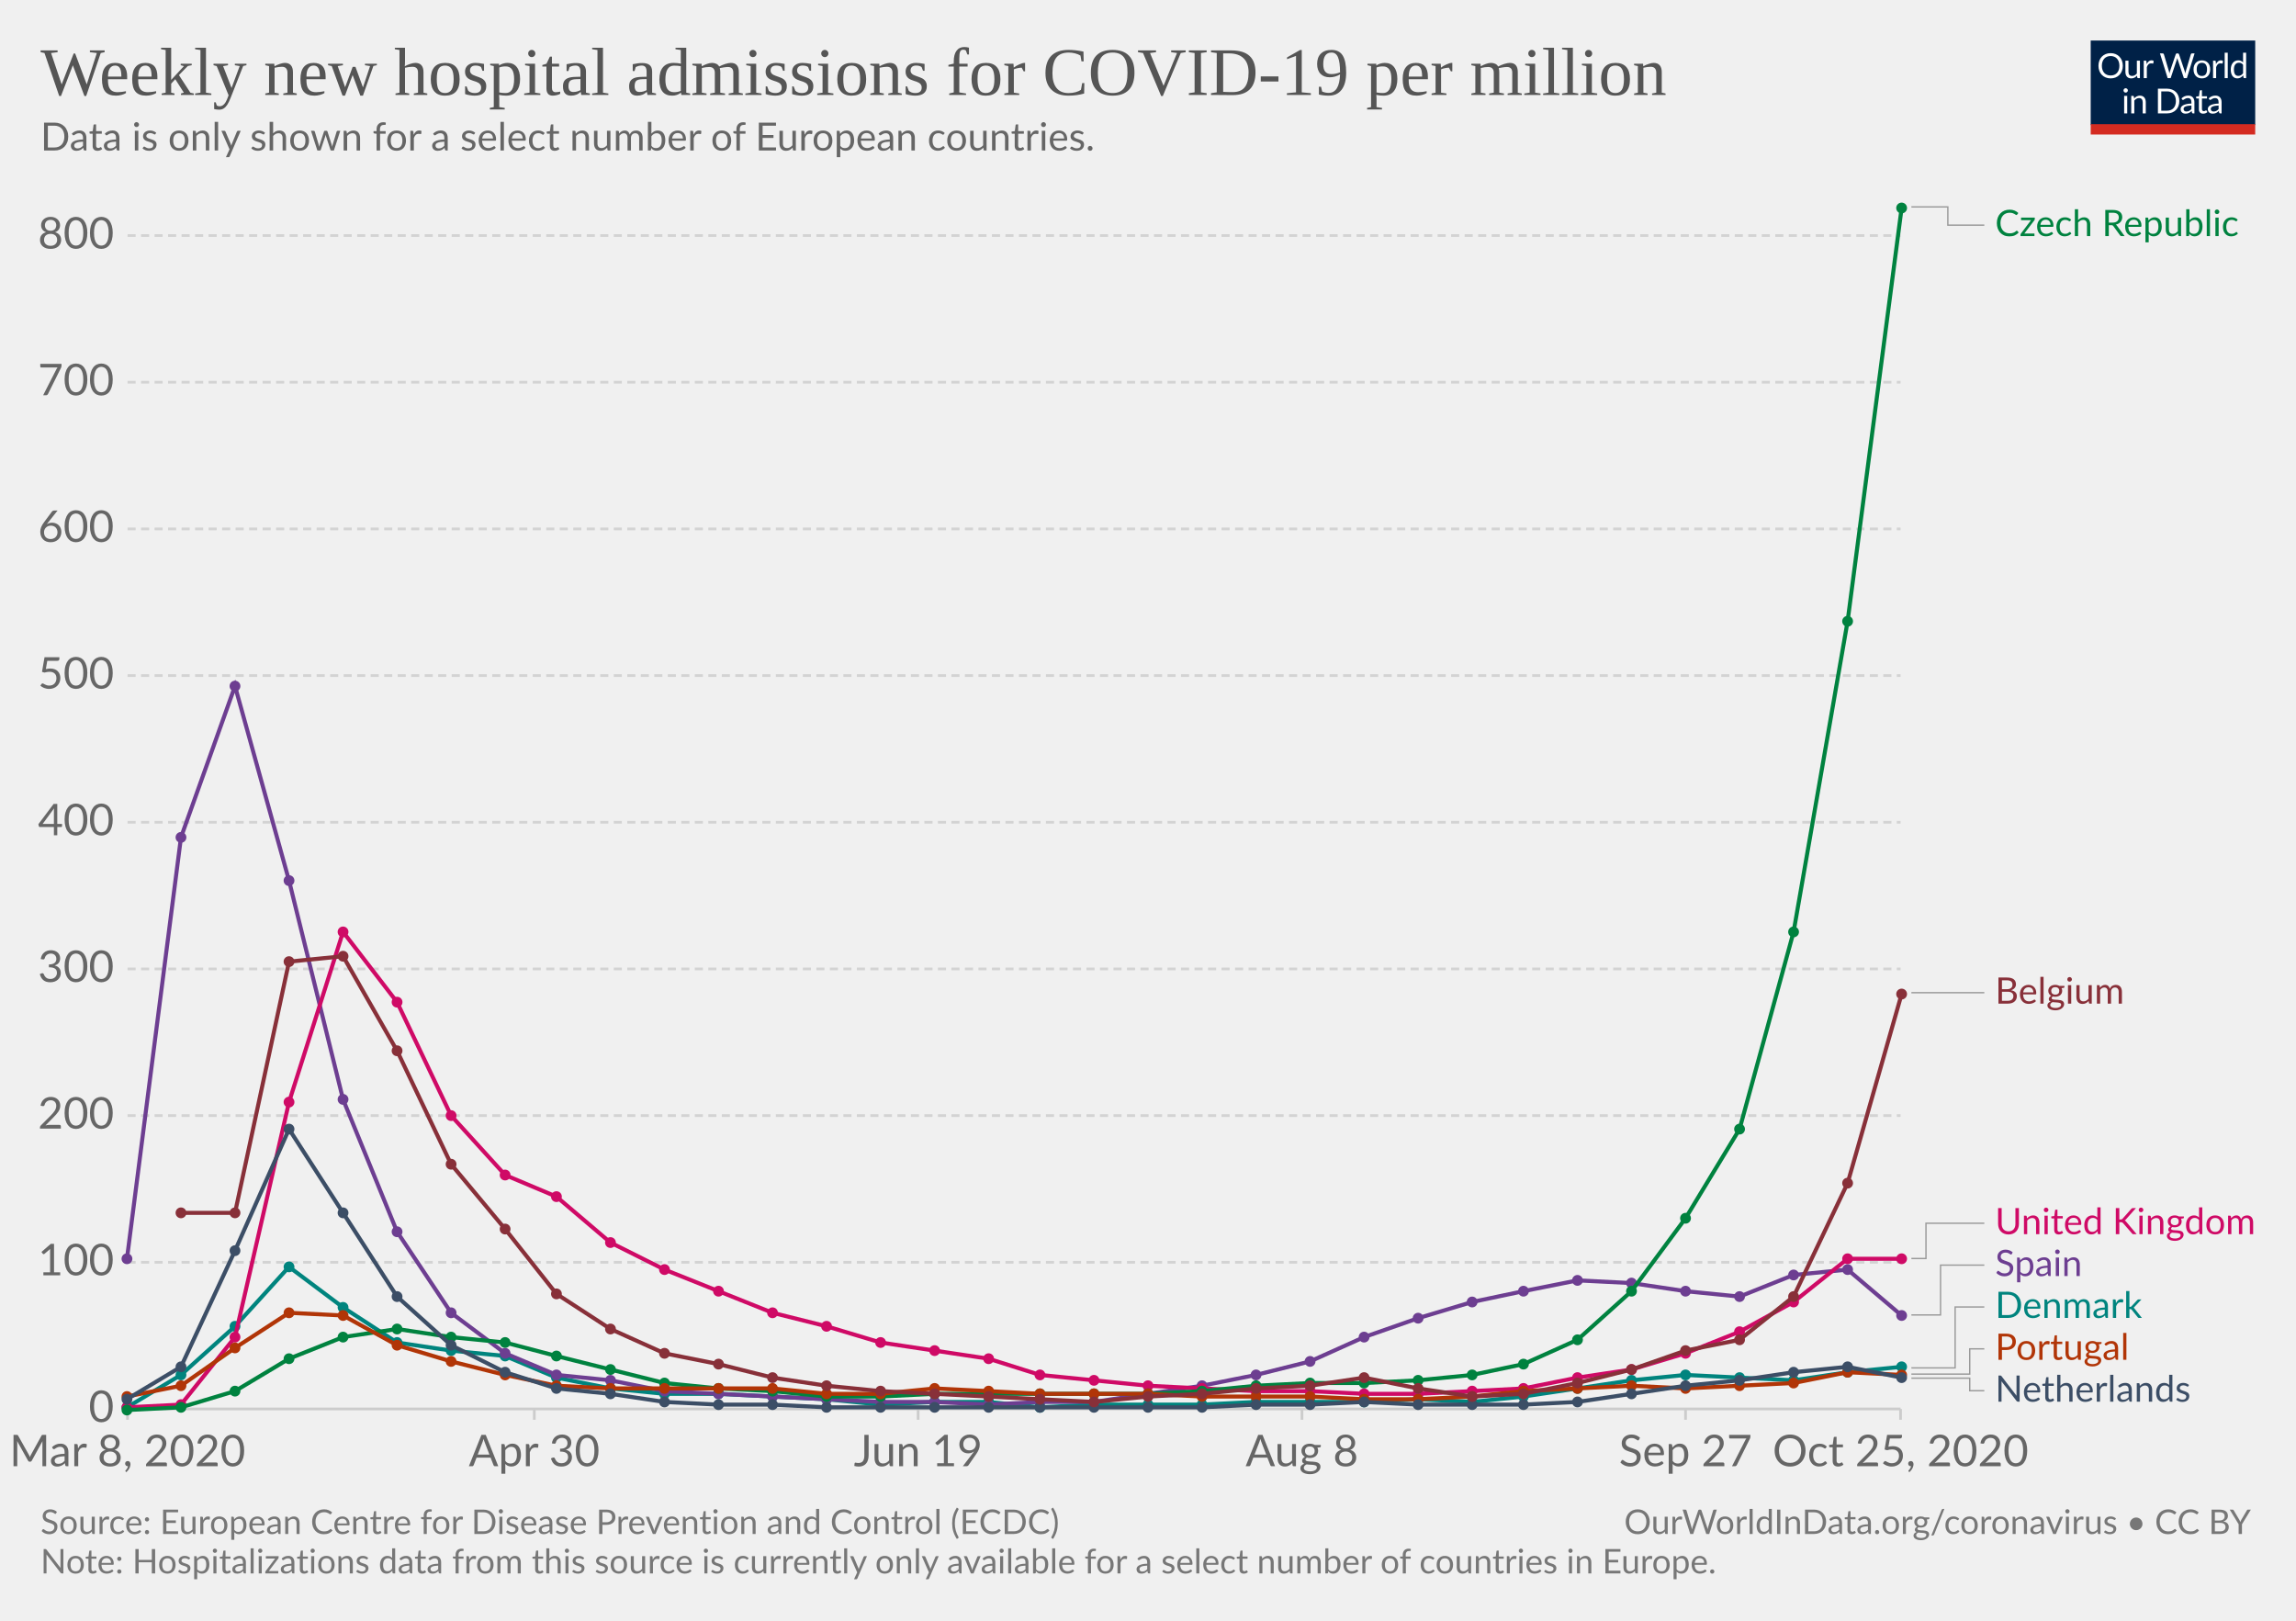
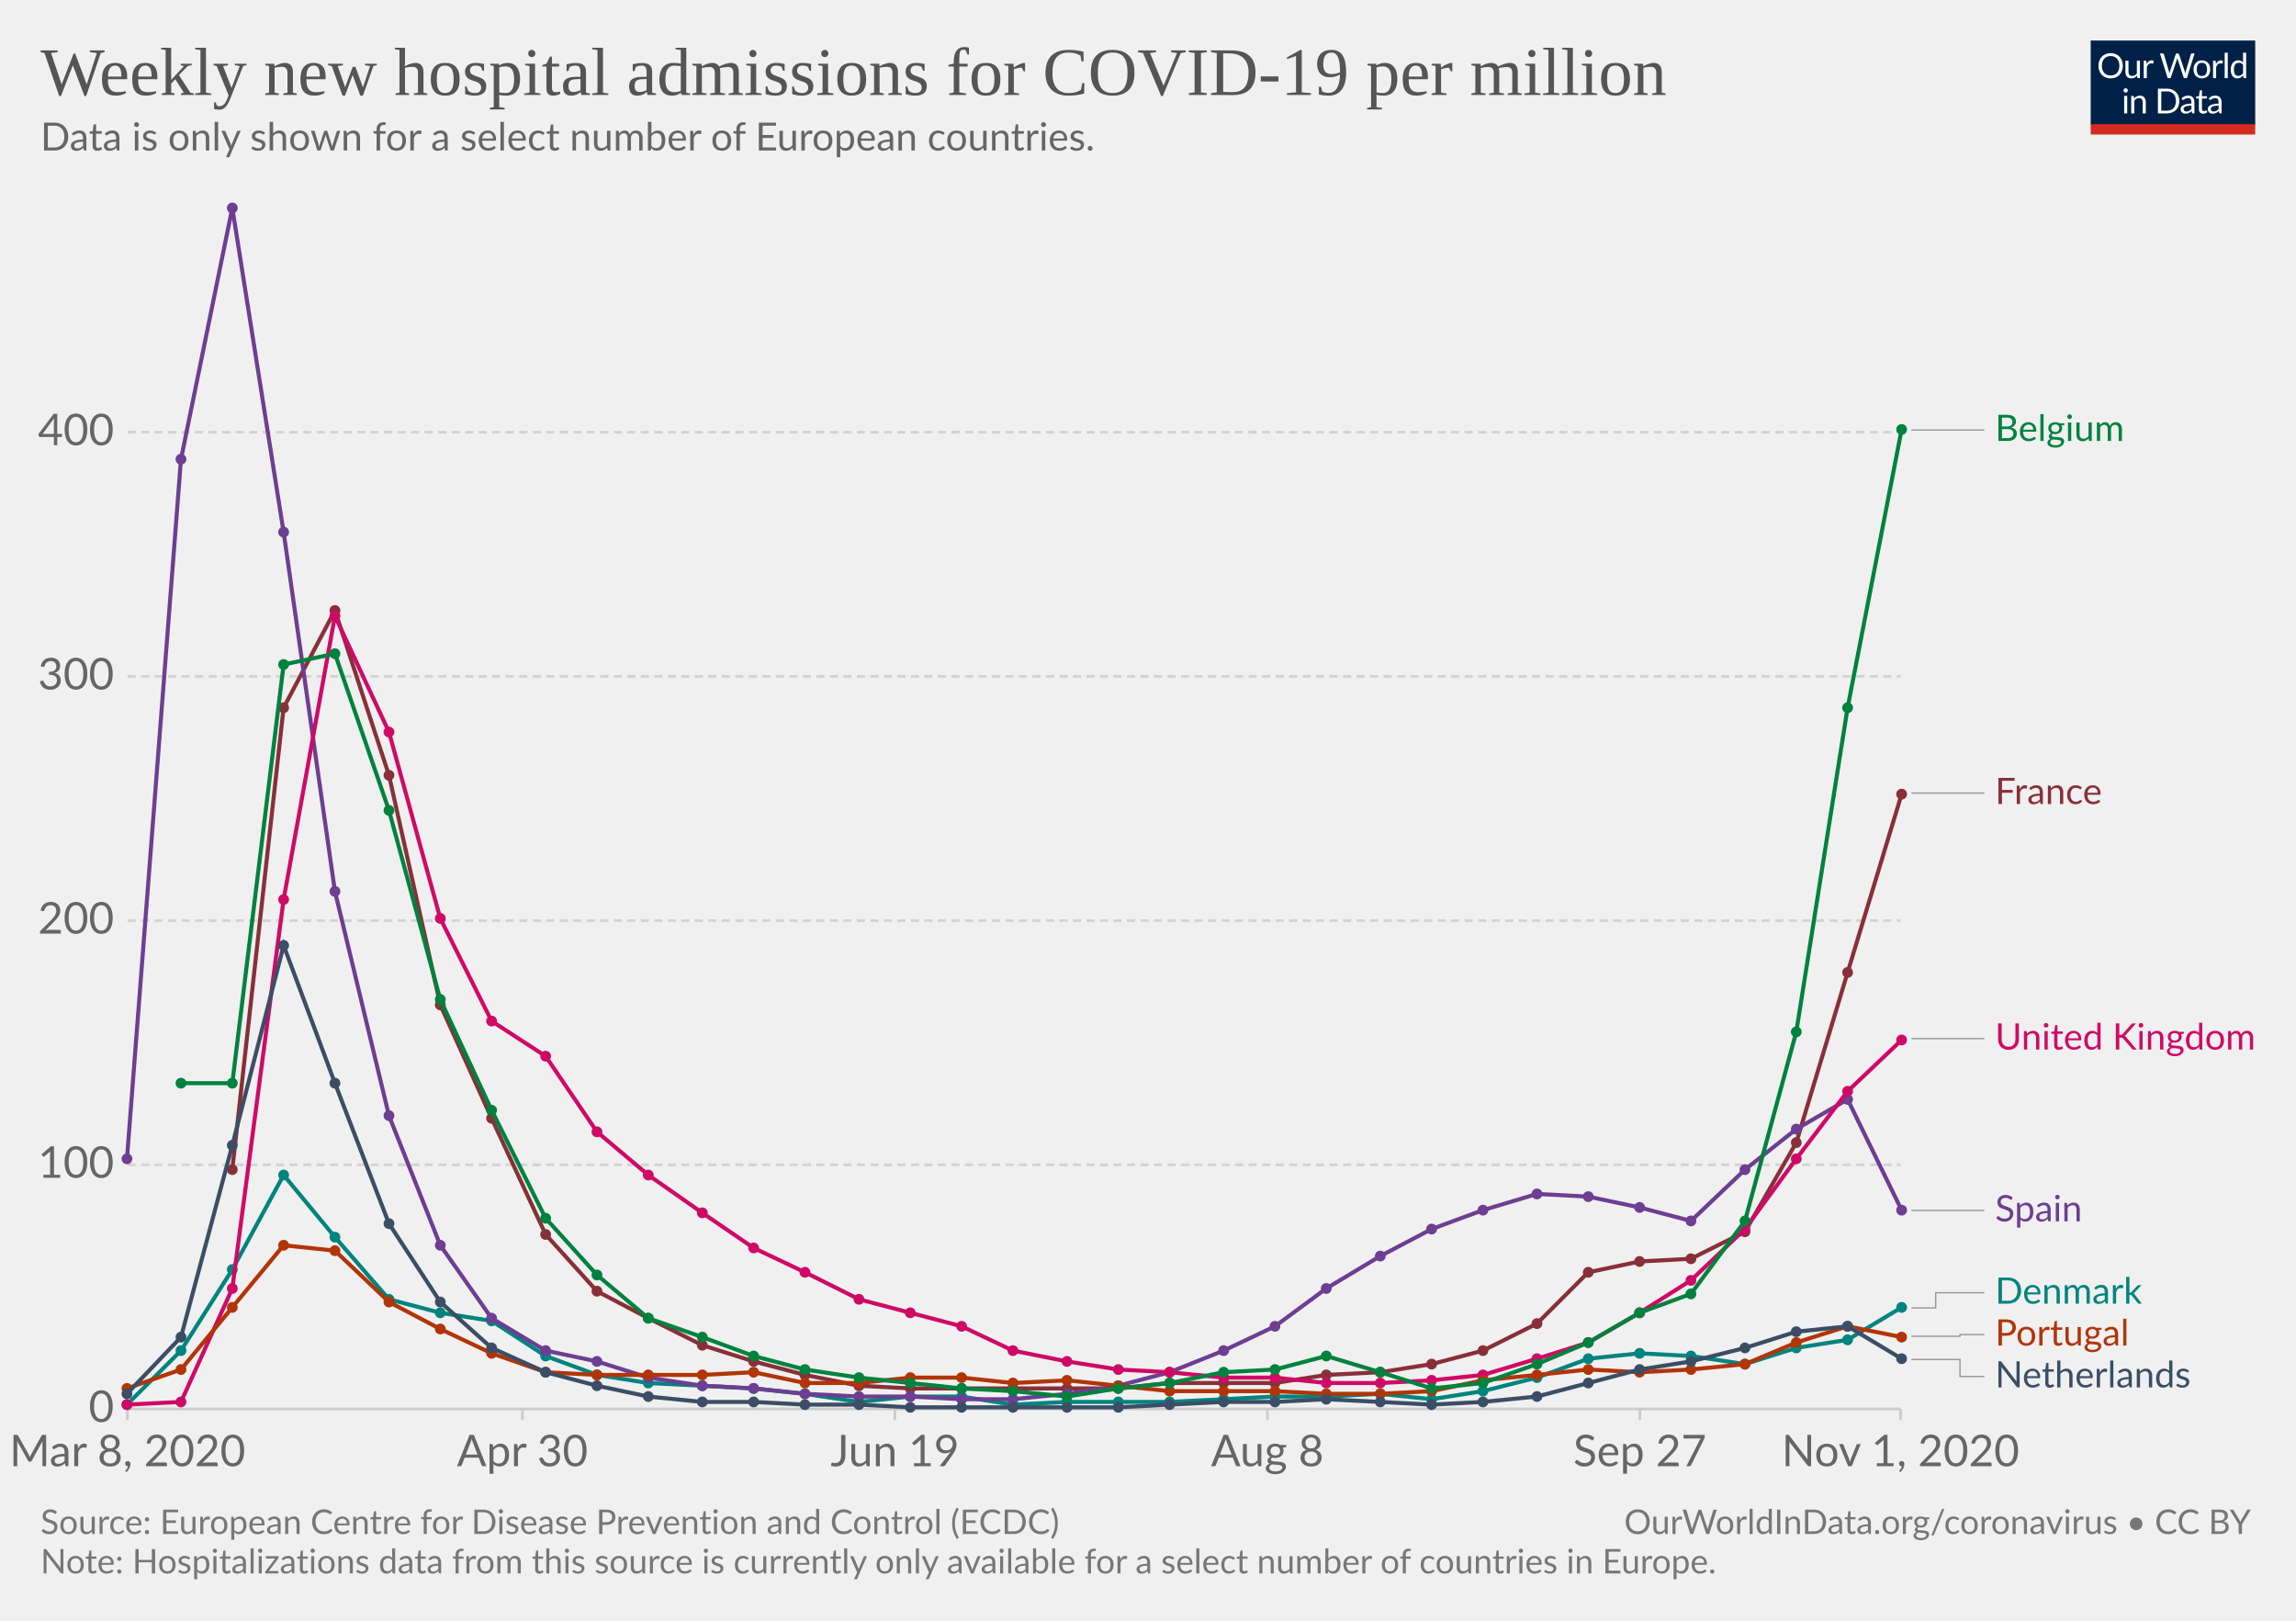
<svg xmlns="http://www.w3.org/2000/svg" version="1.1" style="background-color:#fff;-webkit-font-smoothing:antialiased" width="850" height="600" viewBox="0 0 850 600" font-family="Lato,'Helvetica Neue',Helvetica,Arial,sans-serif" font-size="18" text-rendering="optimizeLegibility">
  <g class="HeaderView">
    <g transform="matrix(.29 0 0 .29 774 15)">
      <svg width="210" height="120" viewBox="0 0 210 120" fill="none">
        <g clip-path="url(#clip0)">
          <path d="M0 0h210v107.89H0V0z" fill="#002147" />
          <path d="M40.98 32.25c0 2.36-.38 4.53-1.12 6.51a14.26 14.26 0 01-8.1 8.4c-1.9.78-4.02 1.17-6.34 1.17a16.6 16.6 0 01-6.33-1.17 14.31 14.31 0 01-8.08-8.4 18.29 18.29 0 01-1.12-6.51c0-2.36.38-4.53 1.12-6.5a14.32 14.32 0 018.07-8.44c1.92-.8 4.03-1.19 6.34-1.19 2.32 0 4.43.4 6.34 1.19 1.92.8 3.56 1.9 4.93 3.34a14.87 14.87 0 013.17 5.1 18.1 18.1 0 011.12 6.5zm-4.38 0c0-1.94-.26-3.68-.8-5.22a10.91 10.91 0 00-2.24-3.89 9.68 9.68 0 00-3.52-2.46 11.95 11.95 0 00-4.62-.86c-1.68 0-3.21.28-4.6.86a9.88 9.88 0 00-3.54 2.46 10.91 10.91 0 00-2.24 3.9c-.53 1.53-.8 3.27-.8 5.2 0 1.94.27 3.68.8 5.22a11.17 11.17 0 002.24 3.9 10.01 10.01 0 003.55 2.44c1.38.56 2.9.83 4.6.83 1.7 0 3.24-.27 4.61-.83a9.8 9.8 0 003.52-2.44 11.17 11.17 0 002.25-3.9c.53-1.54.8-3.28.8-5.21zm26.22-6.54V48H60.5c-.56 0-.9-.27-1.05-.81l-.31-2.4a12.45 12.45 0 01-3.26 2.6c-1.2.64-2.58.96-4.13.96-1.22 0-2.3-.2-3.24-.6a6.52 6.52 0 01-2.33-1.7 7.37 7.37 0 01-1.43-2.67c-.3-1.04-.46-2.2-.46-3.45V25.7h3.91v14.22c0 1.68.38 2.99 1.15 3.91.77.93 1.96 1.39 3.54 1.39 1.16 0 2.24-.27 3.23-.82a10.42 10.42 0 002.8-2.28V25.7h3.91zm8.61 4.47a9.94 9.94 0 012.6-3.56 5.64 5.64 0 013.76-1.3c.47 0 .92.05 1.34.15.44.1.83.27 1.17.49l-.3 2.92c-.09.37-.3.55-.66.55-.2 0-.5-.04-.9-.13a6.21 6.21 0 00-3.24.18c-.54.2-1.03.5-1.47.92-.42.4-.81.9-1.17 1.5-.33.58-.64 1.26-.92 2.02V48H67.7V25.71h2.25c.42 0 .72.08.88.25.16.16.27.44.33.83l.26 3.39zm61.16-13.7L122.75 48h-3.82l-7.99-24.05a21.95 21.95 0 01-.42-1.58 38.36 38.36 0 01-.44 1.58L102.05 48h-3.83L88.4 16.47h3.54c.38 0 .7.1.95.29.26.2.43.43.5.73l6.52 21.9c.1.4.2.83.28 1.28.1.46.2.94.29 1.46l.3-1.46c.12-.47.25-.9.38-1.27l7.41-21.91c.1-.25.26-.48.51-.69.27-.22.58-.33.95-.33h1.23c.38 0 .69.1.92.29.24.2.41.43.53.73l7.4 21.9a28.4 28.4 0 01.68 2.62 29.52 29.52 0 01.52-2.61l6.54-21.91c.07-.27.23-.5.48-.7.27-.21.58-.32.95-.32h3.32zm9.35 8.88c1.63 0 3.1.27 4.4.82a9.43 9.43 0 015.46 5.94c.5 1.4.74 2.98.74 4.73 0 1.76-.25 3.34-.74 4.75a9.43 9.43 0 01-5.46 5.92c-1.3.52-2.77.79-4.4.79-1.64 0-3.12-.27-4.44-.8a9.42 9.42 0 01-3.35-2.3c-.92-1-1.63-2.2-2.13-3.61-.49-1.41-.73-3-.73-4.75s.24-3.33.73-4.73c.5-1.43 1.2-2.64 2.13-3.63a9.4 9.4 0 013.35-2.31c1.32-.55 2.8-.82 4.44-.82zm0 19.89c2.2 0 3.84-.73 4.93-2.2 1.08-1.48 1.63-3.54 1.63-6.18 0-2.66-.55-4.72-1.63-6.2-1.09-1.49-2.73-2.23-4.93-2.23-1.12 0-2.09.2-2.93.57a5.7 5.7 0 00-2.06 1.65 7.5 7.5 0 00-1.24 2.67c-.26 1.04-.4 2.22-.4 3.54 0 2.64.55 4.7 1.64 6.18 1.1 1.47 2.76 2.2 4.99 2.2zm17.97-15.07a9.94 9.94 0 012.6-3.56 5.64 5.64 0 013.76-1.3c.47 0 .91.05 1.34.15.44.1.83.27 1.16.49l-.28 2.92c-.09.37-.31.55-.66.55-.2 0-.5-.04-.9-.13a6.2 6.2 0 00-3.24.18c-.54.2-1.03.5-1.47.92-.43.4-.82.9-1.17 1.5a13.1 13.1 0 00-.92 2.02V48h-3.94V25.71h2.24c.43 0 .72.08.88.25.17.16.28.44.33.83l.27 3.39zm15.04-14.59V48h-3.92V15.6h3.92zm19.55 15.43a6.22 6.22 0 00-2.38-2.05 6.7 6.7 0 00-2.86-.6c-2.07 0-3.66.75-4.77 2.23-1.12 1.48-1.68 3.6-1.68 6.33 0 1.46.13 2.7.38 3.74a7.29 7.29 0 001.1 2.56 4.35 4.35 0 001.78 1.45c.7.3 1.5.46 2.4.46 1.29 0 2.41-.3 3.36-.88a9.6 9.6 0 002.67-2.49V31.02zm3.91-15.43V48h-2.33c-.56 0-.9-.27-1.06-.81l-.35-2.71a12.13 12.13 0 01-3.25 2.77 8.28 8.28 0 01-4.23 1.06 7.31 7.31 0 01-6.14-2.9c-.73-.96-1.3-2.15-1.69-3.57a18.35 18.35 0 01.07-9.48 11.29 11.29 0 011.89-3.7 8.7 8.7 0 017.06-3.34 7.96 7.96 0 016.12 2.62V15.59h3.91zM46.61 70.71V93H42.7V70.71h3.91zm.84-7c0 .39-.08.75-.24 1.09a2.81 2.81 0 01-1.52 1.47 2.67 2.67 0 01-2.16 0 2.9 2.9 0 01-1.45-1.47 2.67 2.67 0 010-2.16c.15-.35.35-.65.6-.9.25-.27.53-.47.85-.62a2.67 2.67 0 012.16 0c.35.15.65.35.9.62.27.25.47.55.62.9.16.34.24.7.24 1.08zm7.97 10.24c.49-.54 1-1.04 1.54-1.48a9.85 9.85 0 013.66-1.84 8.96 8.96 0 015.43.35c.94.4 1.72.97 2.33 1.71a7.36 7.36 0 011.43 2.67c.32 1.04.49 2.19.49 3.45V93h-3.94V78.81c0-1.69-.4-3-1.17-3.92-.76-.93-1.93-1.4-3.5-1.4a6.6 6.6 0 00-3.25.83c-1 .56-1.92 1.31-2.77 2.27V93h-3.94V70.71h2.35c.56 0 .9.28 1.04.82l.3 2.42zm57.7 3.3c0 2.36-.37 4.5-1.11 6.44a14.3 14.3 0 01-3.17 4.98 14.1 14.1 0 01-4.93 3.2c-1.9.76-4.02 1.13-6.33 1.13H85.8V61.47h11.77c2.31 0 4.42.39 6.33 1.15a13.8 13.8 0 018.1 8.18 17.75 17.75 0 011.12 6.45zm-4.37 0c0-1.94-.26-3.67-.8-5.2a10.94 10.94 0 00-2.23-3.87 9.57 9.57 0 00-3.53-2.42 12.23 12.23 0 00-4.61-.83h-7.5v24.62h7.5c1.7 0 3.24-.28 4.61-.84a9.7 9.7 0 003.53-2.4 10.94 10.94 0 002.24-3.87c.53-1.53.8-3.26.8-5.2zm19.8 5.72c-1.8.06-3.34.2-4.62.44-1.26.22-2.3.51-3.1.88-.8.36-1.37.8-1.74 1.3-.35.5-.53 1.05-.53 1.67 0 .58.1 1.1.3 1.52a3 3 0 00.76 1.05c.34.27.73.46 1.17.6.45.11.94.17 1.45.17a7.28 7.28 0 003.5-.81 11.95 11.95 0 002.82-2.2v-4.62zm-12.65-9.11a12.73 12.73 0 013.98-2.66c1.43-.59 3-.88 4.73-.88 1.25 0 2.36.2 3.33.61a6.81 6.81 0 013.94 4.38c.33 1.04.5 2.19.5 3.43V93h-1.74a1.8 1.8 0 01-.88-.18c-.2-.13-.36-.38-.48-.74l-.44-2.12c-.59.55-1.16 1.03-1.72 1.46a9.48 9.48 0 01-3.74 1.7c-.69.15-1.46.23-2.3.23-.87 0-1.69-.12-2.45-.35a5.34 5.34 0 01-3.34-2.93 6.64 6.64 0 01-.49-2.64c0-.88.25-1.72.73-2.53a6.33 6.33 0 012.35-2.17c1.09-.63 2.5-1.15 4.25-1.54 1.75-.41 3.89-.65 6.42-.7v-1.75c0-1.73-.37-3.03-1.12-3.91-.75-.9-1.84-1.34-3.28-1.34-.97 0-1.78.12-2.44.37-.64.23-1.2.5-1.7.81l-1.23.82c-.33.23-.67.35-1 .35-.27 0-.5-.07-.69-.2a2.1 2.1 0 01-.48-.53l-.7-1.25zm27.67 19.5c-1.76 0-3.12-.5-4.07-1.48-.94-.98-1.41-2.4-1.41-4.25V74h-2.68a.9.9 0 01-.6-.2c-.16-.14-.24-.36-.24-.66v-1.56l3.65-.46.9-6.89a.9.9 0 01.29-.52.88.88 0 01.62-.22H142v7.67h6.44V74H142v13.38c0 .94.22 1.63.68 2.09.45.45 1.04.68 1.76.68a3.21 3.21 0 001.85-.53l.55-.35c.16-.12.3-.18.41-.18.2 0 .4.13.55.38l1.15 1.87a7.45 7.45 0 01-2.44 1.5c-.96.35-1.94.52-2.95.52zm19.68-10.4c-1.8.07-3.34.21-4.62.45-1.26.22-2.3.51-3.1.88-.8.36-1.37.8-1.74 1.3-.35.5-.53 1.05-.53 1.67 0 .58.1 1.1.3 1.52.18.42.44.77.76 1.05.34.27.73.46 1.17.6.45.11.94.17 1.45.17a7.3 7.3 0 003.5-.81 12.04 12.04 0 002.82-2.2v-4.62zm-12.65-9.1a12.72 12.72 0 013.99-2.66c1.42-.59 3-.88 4.72-.88 1.25 0 2.36.2 3.33.61a6.81 6.81 0 013.94 4.38c.33 1.04.5 2.19.5 3.43V93h-1.74a1.8 1.8 0 01-.88-.18c-.2-.13-.36-.38-.48-.74l-.44-2.12c-.59.55-1.16 1.03-1.72 1.46a9.48 9.48 0 01-3.74 1.7c-.69.15-1.46.23-2.3.23-.87 0-1.69-.12-2.45-.35a5.33 5.33 0 01-3.34-2.93 6.62 6.62 0 01-.49-2.64c0-.88.25-1.72.73-2.53a6.33 6.33 0 012.35-2.17c1.09-.63 2.5-1.15 4.25-1.54a31.2 31.2 0 016.42-.7v-1.75c0-1.73-.37-3.03-1.12-3.91-.75-.9-1.84-1.34-3.28-1.34-.97 0-1.78.12-2.44.37-.64.23-1.2.5-1.7.81-.46.3-.87.57-1.22.82-.34.23-.68.35-1.02.35-.26 0-.49-.07-.68-.2a1.88 1.88 0 01-.48-.53l-.7-1.25z" fill="#fff" />
          <path fill="#D42B21" d="M0 106.79h210V120H0z" />
        </g>
        <defs>
          <clipPath id="clip0">
            <path fill="#fff" d="M0 0h210v120H0z" />
          </clipPath>
        </defs>
      </svg>
    </g>
    <a href="https://ourworldindata.org/grapher/weekly-hospital-admissions-covid-per-million?tab=chart&amp;stackMode=absolute&amp;time=2020-03-09..latest" target="_blank" rel="noopener" font-family="&quot;Playfair Display&quot;,Georgia,&quot;Times New Roman&quot;,serif">
      <text font-size="25.2" x="15" y="35.2" fill="#555">
        <tspan x="15" y="35.16">Weekly new hospital admissions for COVID-19 per million</tspan>
      </text>
    </a>
    <text font-size="14.4" x="15" y="55.7" fill="#666">
      <tspan x="15" y="55.72">Data is only shown for a select number of European countries.</tspan>
    </text>
  </g>
  <g class="LineChart">
    <defs>
      <clipPath id="a">
        <path d="M37.22 0h830v932.4h-830z" />
      </clipPath>
    </defs>
    <g class="DualAxisView">
      <g class="HorizontalAxis">
-         <path stroke="#ccc" d="M47.2 521.6v4M197.8 521.6v4M339.9 521.6v4M482 521.6v4M624 521.6v4M703.6 521.6v4" />
+         <path stroke="#ccc" d="M47.2 521.6v4M193.4 521.6v4M331.3 521.6v4M469.2 521.6v4M607.1 521.6v4M703.6 521.6v4" />
        <text x="47.2" y="542.8" fill="#666" text-anchor="middle" font-size="16.2">Mar 8, 2020</text>
-         <text x="197.8" y="542.8" fill="#666" text-anchor="middle" font-size="16.2">Apr 30</text>
-         <text x="339.9" y="542.8" fill="#666" text-anchor="middle" font-size="16.2">Jun 19</text>
-         <text x="482" y="542.8" fill="#666" text-anchor="middle" font-size="16.2">Aug 8</text>
-         <text x="624" y="542.8" fill="#666" text-anchor="middle" font-size="16.2">Sep 27</text>
-         <text x="703.6" y="542.8" fill="#666" text-anchor="middle" font-size="16.2">Oct 25, 2020</text>
+         <text x="193.4" y="542.8" fill="#666" text-anchor="middle" font-size="16.2">Apr 30</text>
+         <text x="331.3" y="542.8" fill="#666" text-anchor="middle" font-size="16.2">Jun 19</text>
+         <text x="469.2" y="542.8" fill="#666" text-anchor="middle" font-size="16.2">Aug 8</text>
+         <text x="607.1" y="542.8" fill="#666" text-anchor="middle" font-size="16.2">Sep 27</text>
+         <text x="703.6" y="542.8" fill="#666" text-anchor="middle" font-size="16.2">Nov 1, 2020</text>
      </g>
      <g class="VerticalAxis" fill="#666" dominant-baseline="middle" text-anchor="end" font-size="16.2">
        <text x="42.22" y="521.6">0</text>
-         <text x="42.22" y="467.3">100</text>
-         <text x="42.22" y="413">200</text>
-         <text x="42.22" y="358.7">300</text>
-         <text x="42.22" y="304.4">400</text>
-         <text x="42.22" y="250.1">500</text>
-         <text x="42.22" y="195.8">600</text>
-         <text x="42.22" y="141.5">700</text>
-         <text x="42.22" y="87.2">800</text>
+         <text x="42.22" y="431.2">100</text>
+         <text x="42.22" y="340.8">200</text>
+         <text x="42.22" y="250.4">300</text>
+         <text x="42.22" y="160">400</text>
      </g>
      <g class="AxisGridLines horizontalLines">
        <path stroke="#ccc" d="M47.22 521.6h656.39" />
-         <path stroke="#d3d3d3" stroke-dasharray="3,2" d="M47.22 467.3h656.39M47.22 413h656.39M47.22 358.7h656.39M47.22 304.4h656.39M47.22 250.1h656.39M47.22 195.8h656.39M47.22 141.5h656.39M47.22 87.2h656.39" />
+         <path stroke="#d3d3d3" stroke-dasharray="3,2" d="M47.22 431.2h656.39M47.22 340.8h656.39M47.22 250.4h656.39M47.22 160h656.39" />
      </g>
    </g>
    <g clip-path="url(#a)">
      <g class="LineLabels" cursor="pointer">
        <g class="legendMark">
          <g class="indicator">
-             <path d="M707.61 76.6h13.5v6.75h13.5" stroke="#999" stroke-width=".5" fill="none" />
-           </g>
-           <text font-size="13.5" x="738.6" y="87.4" fill="#00823F">
-             <tspan x="738.61" y="87.4">Czech Republic</tspan>
-           </text>
-         </g>
-         <g class="legendMark">
-           <g class="indicator">
-             <path d="M707.61 367.5h13.5v0h13.5" stroke="#999" stroke-width=".5" fill="none" />
-           </g>
-           <text font-size="13.5" x="738.6" y="371.6" fill="#883039">
-             <tspan x="738.61" y="371.55">Belgium</tspan>
-           </text>
-         </g>
-         <g class="legendMark">
-           <g class="indicator">
-             <path d="M707.61 465.9h5.4v-13.05h21.6" stroke="#999" stroke-width=".5" fill="none" />
-           </g>
-           <text font-size="13.5" x="738.6" y="456.9" fill="#CF0A66">
-             <tspan x="738.61" y="456.9">United Kingdom</tspan>
-           </text>
-         </g>
-         <g class="legendMark">
-           <g class="indicator">
-             <path d="M707.61 486.8h10.8v-18.45h16.2" stroke="#999" stroke-width=".5" fill="none" />
-           </g>
-           <text font-size="13.5" x="738.6" y="472.4" fill="#6D3E91">
-             <tspan x="738.61" y="472.4">Spain</tspan>
-           </text>
-         </g>
-         <g class="legendMark">
-           <g class="indicator">
-             <path d="M707.61 506.4h16.2v-22.55h10.8" stroke="#999" stroke-width=".5" fill="none" />
-           </g>
-           <text font-size="13.5" x="738.6" y="487.9" fill="#00847E">
-             <tspan x="738.61" y="487.9">Denmark</tspan>
-           </text>
-         </g>
-         <g class="legendMark">
-           <g class="indicator">
-             <path d="M707.61 508.7h21.6v-9.35h5.4" stroke="#999" stroke-width=".5" fill="none" />
-           </g>
-           <text font-size="13.5" x="738.6" y="503.4" fill="#B13507">
-             <tspan x="738.61" y="503.4">Portugal</tspan>
-           </text>
-         </g>
-         <g class="legendMark">
-           <g class="indicator">
-             <path d="M707.61 510.2h21.6v4.65h5.4" stroke="#999" stroke-width=".5" fill="none" />
-           </g>
-           <text font-size="13.5" x="738.6" y="518.9" fill="#3C4E66">
-             <tspan x="738.61" y="518.9">Netherlands</tspan>
+             <path d="M707.61 159.2h13.5v0h13.5" stroke="#999" stroke-width=".5" fill="none" />
+           </g>
+           <text font-size="13.5" x="738.6" y="163.3" fill="#00823F">
+             <tspan x="738.61" y="163.25">Belgium</tspan>
+           </text>
+         </g>
+         <g class="legendMark">
+           <g class="indicator">
+             <path d="M707.61 293.6h13.5v0h13.5" stroke="#999" stroke-width=".5" fill="none" />
+           </g>
+           <text font-size="13.5" x="738.6" y="297.7" fill="#883039">
+             <tspan x="738.61" y="297.65">France</tspan>
+           </text>
+         </g>
+         <g class="legendMark">
+           <g class="indicator">
+             <path d="M707.61 384.5h13.5v0h13.5" stroke="#999" stroke-width=".5" fill="none" />
+           </g>
+           <text font-size="13.5" x="738.6" y="388.6" fill="#CF0A66">
+             <tspan x="738.61" y="388.55">United Kingdom</tspan>
+           </text>
+         </g>
+         <g class="legendMark">
+           <g class="indicator">
+             <path d="M707.61 448.1h13.5v0h13.5" stroke="#999" stroke-width=".5" fill="none" />
+           </g>
+           <text font-size="13.5" x="738.6" y="452.2" fill="#6D3E91">
+             <tspan x="738.61" y="452.15">Spain</tspan>
+           </text>
+         </g>
+         <g class="legendMark">
+           <g class="indicator">
+             <path d="M707.61 484.2h9v-5.63h18" stroke="#999" stroke-width=".5" fill="none" />
+           </g>
+           <text font-size="13.5" x="738.6" y="482.6" fill="#00847E">
+             <tspan x="738.61" y="482.62">Denmark</tspan>
+           </text>
+         </g>
+         <g class="legendMark">
+           <g class="indicator">
+             <path d="M707.61 494.7h18v-.63h9" stroke="#999" stroke-width=".5" fill="none" />
+           </g>
+           <text font-size="13.5" x="738.6" y="498.1" fill="#B13507">
+             <tspan x="738.61" y="498.12">Portugal</tspan>
+           </text>
+         </g>
+         <g class="legendMark">
+           <g class="indicator">
+             <path d="M707.61 503.3h18v6.27h9" stroke="#999" stroke-width=".5" fill="none" />
+           </g>
+           <text font-size="13.5" x="738.6" y="513.6" fill="#3C4E66">
+             <tspan x="738.61" y="513.62">Netherlands</tspan>
          </text>
        </g>
      </g>
      <g class="Lines">
+         <g class="key-France_0">
+           <path stroke="#883039" stroke-linecap="round" d="M86 433l19-171 19-36 20 61 19 85 19 42 20 43 19 21 19 10 20 10 19 6 19 5 20 4 19 1h77l19-2h39l19-3 20-1 19-3 19-5 20-10 19-19 19-4 19-1 20-10 19-33 19-63 20-66" fill="none" stroke-width="1.5" />
+           <g fill="#883039">
+             <circle cx="86" cy="433" r="2" />
+             <circle cx="105" cy="262" r="2" />
+             <circle cx="124" cy="226" r="2" />
+             <circle cx="144" cy="287" r="2" />
+             <circle cx="163" cy="372" r="2" />
+             <circle cx="182" cy="414" r="2" />
+             <circle cx="202" cy="457" r="2" />
+             <circle cx="221" cy="478" r="2" />
+             <circle cx="240" cy="488" r="2" />
+             <circle cx="260" cy="498" r="2" />
+             <circle cx="279" cy="504" r="2" />
+             <circle cx="298" cy="509" r="2" />
+             <circle cx="318" cy="513" r="2" />
+             <circle cx="337" cy="514" r="2" />
+             <circle cx="356" cy="514" r="2" />
+             <circle cx="375" cy="514" r="2" />
+             <circle cx="395" cy="514" r="2" />
+             <circle cx="414" cy="514" r="2" />
+             <circle cx="433" cy="512" r="2" />
+             <circle cx="453" cy="512" r="2" />
+             <circle cx="472" cy="512" r="2" />
+             <circle cx="491" cy="509" r="2" />
+             <circle cx="511" cy="508" r="2" />
+             <circle cx="530" cy="505" r="2" />
+             <circle cx="549" cy="500" r="2" />
+             <circle cx="569" cy="490" r="2" />
+             <circle cx="588" cy="471" r="2" />
+             <circle cx="607" cy="467" r="2" />
+             <circle cx="626" cy="466" r="2" />
+             <circle cx="646" cy="456" r="2" />
+             <circle cx="665" cy="423" r="2" />
+             <circle cx="684" cy="360" r="2" />
+             <circle cx="704" cy="294" r="2" />
+           </g>
+         </g>
        <g class="key-Denmark_0">
-           <path stroke="#00847E" stroke-linecap="round" d="M47 521l20-12 20-18 20-22 20 15 20 13 20 3 20 2 19 8 20 4 20 2h20l20 1 20 1 20 2 20-1h20l19 2 20-1h40l20-1h40l20-1 20 1 19-2 20-3 20-3 20-2 20 1 20 1 20-3 20-2" fill="none" stroke-width="1.5" />
+           <path stroke="#00847E" stroke-linecap="round" d="M47 520l20-20 19-30 19-35 19 23 20 23 19 5 19 3 20 13 19 7 19 3 20 1 19 1 19 2 20 3 19-2h19l19 3 20-1h38l20-1 19-1h19l20-1 19 2 19-3 20-5 19-7 19-2 19 1 20 3 19-6 19-3 20-12" fill="none" stroke-width="1.5" />
          <g fill="#00847E">
-             <circle cx="47" cy="521" r="2" />
-             <circle cx="67" cy="509" r="2" />
-             <circle cx="87" cy="491" r="2" />
-             <circle cx="107" cy="469" r="2" />
-             <circle cx="127" cy="484" r="2" />
-             <circle cx="147" cy="497" r="2" />
-             <circle cx="167" cy="500" r="2" />
-             <circle cx="187" cy="502" r="2" />
-             <circle cx="206" cy="510" r="2" />
-             <circle cx="226" cy="514" r="2" />
-             <circle cx="246" cy="516" r="2" />
-             <circle cx="266" cy="516" r="2" />
-             <circle cx="286" cy="517" r="2" />
-             <circle cx="306" cy="518" r="2" />
-             <circle cx="326" cy="520" r="2" />
-             <circle cx="346" cy="519" r="2" />
-             <circle cx="366" cy="519" r="2" />
-             <circle cx="385" cy="521" r="2" />
-             <circle cx="405" cy="520" r="2" />
-             <circle cx="425" cy="520" r="2" />
-             <circle cx="445" cy="520" r="2" />
-             <circle cx="465" cy="519" r="2" />
-             <circle cx="485" cy="519" r="2" />
-             <circle cx="505" cy="519" r="2" />
-             <circle cx="525" cy="518" r="2" />
-             <circle cx="545" cy="519" r="2" />
-             <circle cx="564" cy="517" r="2" />
-             <circle cx="584" cy="514" r="2" />
-             <circle cx="604" cy="511" r="2" />
-             <circle cx="624" cy="509" r="2" />
-             <circle cx="644" cy="510" r="2" />
-             <circle cx="664" cy="511" r="2" />
-             <circle cx="684" cy="508" r="2" />
-             <circle cx="704" cy="506" r="2" />
+             <circle cx="47" cy="520" r="2" />
+             <circle cx="67" cy="500" r="2" />
+             <circle cx="86" cy="470" r="2" />
+             <circle cx="105" cy="435" r="2" />
+             <circle cx="124" cy="458" r="2" />
+             <circle cx="144" cy="481" r="2" />
+             <circle cx="163" cy="486" r="2" />
+             <circle cx="182" cy="489" r="2" />
+             <circle cx="202" cy="502" r="2" />
+             <circle cx="221" cy="509" r="2" />
+             <circle cx="240" cy="512" r="2" />
+             <circle cx="260" cy="513" r="2" />
+             <circle cx="279" cy="514" r="2" />
+             <circle cx="298" cy="516" r="2" />
+             <circle cx="318" cy="519" r="2" />
+             <circle cx="337" cy="517" r="2" />
+             <circle cx="356" cy="517" r="2" />
+             <circle cx="375" cy="520" r="2" />
+             <circle cx="395" cy="519" r="2" />
+             <circle cx="414" cy="519" r="2" />
+             <circle cx="433" cy="519" r="2" />
+             <circle cx="453" cy="518" r="2" />
+             <circle cx="472" cy="517" r="2" />
+             <circle cx="491" cy="517" r="2" />
+             <circle cx="511" cy="516" r="2" />
+             <circle cx="530" cy="518" r="2" />
+             <circle cx="549" cy="515" r="2" />
+             <circle cx="569" cy="510" r="2" />
+             <circle cx="588" cy="503" r="2" />
+             <circle cx="607" cy="501" r="2" />
+             <circle cx="626" cy="502" r="2" />
+             <circle cx="646" cy="505" r="2" />
+             <circle cx="665" cy="499" r="2" />
+             <circle cx="684" cy="496" r="2" />
+             <circle cx="704" cy="484" r="2" />
          </g>
        </g>
        <g class="key-Spain_0">
-           <path stroke="#6D3E91" stroke-linecap="round" d="M47 466l20-156 20-56 20 72 20 81 20 49 20 30 20 15 19 8 20 2 20 4 20 1 20 1 20 1 20 1h20l20 1 19-1h20l20-3 20-3 20-4 20-5 20-9 20-7 20-6 19-4 20-4 20 1 20 3 20 2 20-8 20-2 20 17" fill="none" stroke-width="1.5" />
+           <path stroke="#6D3E91" stroke-linecap="round" d="M47 429l20-259 19-93 19 120 19 133 20 83 19 48 19 27 20 12 19 4 19 6 20 3 19 1 19 2 20 1h19l19 1h19l20-2 19-3 19-5 20-8 19-9 19-14 20-12 19-10 19-7 20-6 19 1 19 4 19 5 20-19 19-15 19-11 20 41" fill="none" stroke-width="1.5" />
          <g fill="#6D3E91">
-             <circle cx="47" cy="466" r="2" />
-             <circle cx="67" cy="310" r="2" />
-             <circle cx="87" cy="254" r="2" />
-             <circle cx="107" cy="326" r="2" />
-             <circle cx="127" cy="407" r="2" />
-             <circle cx="147" cy="456" r="2" />
-             <circle cx="167" cy="486" r="2" />
-             <circle cx="187" cy="501" r="2" />
-             <circle cx="206" cy="509" r="2" />
-             <circle cx="226" cy="511" r="2" />
-             <circle cx="246" cy="515" r="2" />
-             <circle cx="266" cy="516" r="2" />
-             <circle cx="286" cy="517" r="2" />
-             <circle cx="306" cy="518" r="2" />
-             <circle cx="326" cy="519" r="2" />
-             <circle cx="346" cy="519" r="2" />
-             <circle cx="366" cy="520" r="2" />
-             <circle cx="385" cy="519" r="2" />
-             <circle cx="405" cy="519" r="2" />
-             <circle cx="425" cy="516" r="2" />
-             <circle cx="445" cy="513" r="2" />
-             <circle cx="465" cy="509" r="2" />
-             <circle cx="485" cy="504" r="2" />
-             <circle cx="505" cy="495" r="2" />
-             <circle cx="525" cy="488" r="2" />
-             <circle cx="545" cy="482" r="2" />
-             <circle cx="564" cy="478" r="2" />
-             <circle cx="584" cy="474" r="2" />
-             <circle cx="604" cy="475" r="2" />
-             <circle cx="624" cy="478" r="2" />
-             <circle cx="644" cy="480" r="2" />
-             <circle cx="664" cy="472" r="2" />
-             <circle cx="684" cy="470" r="2" />
-             <circle cx="704" cy="487" r="2" />
+             <circle cx="47" cy="429" r="2" />
+             <circle cx="67" cy="170" r="2" />
+             <circle cx="86" cy="77" r="2" />
+             <circle cx="105" cy="197" r="2" />
+             <circle cx="124" cy="330" r="2" />
+             <circle cx="144" cy="413" r="2" />
+             <circle cx="163" cy="461" r="2" />
+             <circle cx="182" cy="488" r="2" />
+             <circle cx="202" cy="500" r="2" />
+             <circle cx="221" cy="504" r="2" />
+             <circle cx="240" cy="510" r="2" />
+             <circle cx="260" cy="513" r="2" />
+             <circle cx="279" cy="514" r="2" />
+             <circle cx="298" cy="516" r="2" />
+             <circle cx="318" cy="517" r="2" />
+             <circle cx="337" cy="517" r="2" />
+             <circle cx="356" cy="518" r="2" />
+             <circle cx="375" cy="518" r="2" />
+             <circle cx="395" cy="516" r="2" />
+             <circle cx="414" cy="513" r="2" />
+             <circle cx="433" cy="508" r="2" />
+             <circle cx="453" cy="500" r="2" />
+             <circle cx="472" cy="491" r="2" />
+             <circle cx="491" cy="477" r="2" />
+             <circle cx="511" cy="465" r="2" />
+             <circle cx="530" cy="455" r="2" />
+             <circle cx="549" cy="448" r="2" />
+             <circle cx="569" cy="442" r="2" />
+             <circle cx="588" cy="443" r="2" />
+             <circle cx="607" cy="447" r="2" />
+             <circle cx="626" cy="452" r="2" />
+             <circle cx="646" cy="433" r="2" />
+             <circle cx="665" cy="418" r="2" />
+             <circle cx="684" cy="407" r="2" />
+             <circle cx="704" cy="448" r="2" />
          </g>
        </g>
        <g class="key-United-Kingdom_0">
-           <path stroke="#CF0A66" stroke-linecap="round" d="M47 521l20-1 20-25 20-87 20-63 20 26 20 42 20 22 19 8 20 17 20 10 20 8 20 8 20 5 20 6 20 3 20 3 19 6 20 2 20 2 20 1 20 1h20l20 1h20l20-1 19-1 20-4 20-3 20-6 20-8 20-11 20-16h20" fill="none" stroke-width="1.5" />
+           <path stroke="#CF0A66" stroke-linecap="round" d="M47 520l20-1 19-42 19-144 19-105 20 43 19 69 19 38 20 13 19 28 19 16 20 14 19 13 19 9 20 10 19 5 19 5 19 9 20 4 19 3 19 1 20 2h19l19 2h20l19-1 19-2 20-6 19-6 19-11 19-12 20-19 19-26 19-25 20-19" fill="none" stroke-width="1.5" />
          <g fill="#CF0A66">
-             <circle cx="47" cy="521" r="2" />
-             <circle cx="67" cy="520" r="2" />
-             <circle cx="87" cy="495" r="2" />
-             <circle cx="107" cy="408" r="2" />
-             <circle cx="127" cy="345" r="2" />
-             <circle cx="147" cy="371" r="2" />
-             <circle cx="167" cy="413" r="2" />
-             <circle cx="187" cy="435" r="2" />
-             <circle cx="206" cy="443" r="2" />
-             <circle cx="226" cy="460" r="2" />
-             <circle cx="246" cy="470" r="2" />
-             <circle cx="266" cy="478" r="2" />
-             <circle cx="286" cy="486" r="2" />
-             <circle cx="306" cy="491" r="2" />
-             <circle cx="326" cy="497" r="2" />
-             <circle cx="346" cy="500" r="2" />
-             <circle cx="366" cy="503" r="2" />
-             <circle cx="385" cy="509" r="2" />
-             <circle cx="405" cy="511" r="2" />
-             <circle cx="425" cy="513" r="2" />
-             <circle cx="445" cy="514" r="2" />
-             <circle cx="465" cy="515" r="2" />
-             <circle cx="485" cy="515" r="2" />
-             <circle cx="505" cy="516" r="2" />
-             <circle cx="525" cy="516" r="2" />
-             <circle cx="545" cy="515" r="2" />
-             <circle cx="564" cy="514" r="2" />
-             <circle cx="584" cy="510" r="2" />
-             <circle cx="604" cy="507" r="2" />
-             <circle cx="624" cy="501" r="2" />
-             <circle cx="644" cy="493" r="2" />
-             <circle cx="664" cy="482" r="2" />
-             <circle cx="684" cy="466" r="2" />
-             <circle cx="704" cy="466" r="2" />
-           </g>
-         </g>
-         <g class="key-Czech-Republic_0">
-           <path stroke="#00823F" stroke-linecap="round" d="M47 522l20-1 20-6 20-12 20-8 20-3 20 3 20 2 19 5 20 5 20 5 20 2 20 1 20 2h20l20-1h79l20-1 20-2 20-1h20l20-1 20-2 19-4 20-9 20-18 20-27 20-33 20-73 20-115 20-153" fill="none" stroke-width="1.5" />
+             <circle cx="47" cy="520" r="2" />
+             <circle cx="67" cy="519" r="2" />
+             <circle cx="86" cy="477" r="2" />
+             <circle cx="105" cy="333" r="2" />
+             <circle cx="124" cy="228" r="2" />
+             <circle cx="144" cy="271" r="2" />
+             <circle cx="163" cy="340" r="2" />
+             <circle cx="182" cy="378" r="2" />
+             <circle cx="202" cy="391" r="2" />
+             <circle cx="221" cy="419" r="2" />
+             <circle cx="240" cy="435" r="2" />
+             <circle cx="260" cy="449" r="2" />
+             <circle cx="279" cy="462" r="2" />
+             <circle cx="298" cy="471" r="2" />
+             <circle cx="318" cy="481" r="2" />
+             <circle cx="337" cy="486" r="2" />
+             <circle cx="356" cy="491" r="2" />
+             <circle cx="375" cy="500" r="2" />
+             <circle cx="395" cy="504" r="2" />
+             <circle cx="414" cy="507" r="2" />
+             <circle cx="433" cy="508" r="2" />
+             <circle cx="453" cy="510" r="2" />
+             <circle cx="472" cy="510" r="2" />
+             <circle cx="491" cy="512" r="2" />
+             <circle cx="511" cy="512" r="2" />
+             <circle cx="530" cy="511" r="2" />
+             <circle cx="549" cy="509" r="2" />
+             <circle cx="569" cy="503" r="2" />
+             <circle cx="588" cy="497" r="2" />
+             <circle cx="607" cy="486" r="2" />
+             <circle cx="626" cy="474" r="2" />
+             <circle cx="646" cy="455" r="2" />
+             <circle cx="665" cy="429" r="2" />
+             <circle cx="684" cy="404" r="2" />
+             <circle cx="704" cy="385" r="2" />
+           </g>
+         </g>
+         <g class="key-Portugal_0">
+           <path stroke="#B13507" stroke-linecap="round" d="M47 514l20-7 19-23 19-23 19 2 20 19 19 10 19 9 20 7 19 1h39l19-1 19 4h20l19-2h19l19 2 20-1 19 2 19 2h39l19 1h20l19-1 19-4 20-2 19-2 19 1 19-1 20-2 19-8 19-6 20 4" fill="none" stroke-width="1.5" />
+           <g fill="#B13507">
+             <circle cx="47" cy="514" r="2" />
+             <circle cx="67" cy="507" r="2" />
+             <circle cx="86" cy="484" r="2" />
+             <circle cx="105" cy="461" r="2" />
+             <circle cx="124" cy="463" r="2" />
+             <circle cx="144" cy="482" r="2" />
+             <circle cx="163" cy="492" r="2" />
+             <circle cx="182" cy="501" r="2" />
+             <circle cx="202" cy="508" r="2" />
+             <circle cx="221" cy="509" r="2" />
+             <circle cx="240" cy="509" r="2" />
+             <circle cx="260" cy="509" r="2" />
+             <circle cx="279" cy="508" r="2" />
+             <circle cx="298" cy="512" r="2" />
+             <circle cx="318" cy="512" r="2" />
+             <circle cx="337" cy="510" r="2" />
+             <circle cx="356" cy="510" r="2" />
+             <circle cx="375" cy="512" r="2" />
+             <circle cx="395" cy="511" r="2" />
+             <circle cx="414" cy="513" r="2" />
+             <circle cx="433" cy="515" r="2" />
+             <circle cx="453" cy="515" r="2" />
+             <circle cx="472" cy="515" r="2" />
+             <circle cx="491" cy="516" r="2" />
+             <circle cx="511" cy="516" r="2" />
+             <circle cx="530" cy="515" r="2" />
+             <circle cx="549" cy="511" r="2" />
+             <circle cx="569" cy="509" r="2" />
+             <circle cx="588" cy="507" r="2" />
+             <circle cx="607" cy="508" r="2" />
+             <circle cx="626" cy="507" r="2" />
+             <circle cx="646" cy="505" r="2" />
+             <circle cx="665" cy="497" r="2" />
+             <circle cx="684" cy="491" r="2" />
+             <circle cx="704" cy="495" r="2" />
+           </g>
+         </g>
+         <g class="key-Netherlands_0">
+           <path stroke="#3C4E66" stroke-linecap="round" d="M47 516l20-21 19-71 19-74 19 51 20 52 19 29 19 17 20 9 19 5 19 4 20 2h19l19 1h20l19 1h77l19-1 20-1h19l19-1 20 1 19 1 19-1 20-2 19-5 19-5 19-3 20-5 19-6 19-2 20 12" fill="none" stroke-width="1.5" />
+           <g fill="#3C4E66">
+             <circle cx="47" cy="516" r="2" />
+             <circle cx="67" cy="495" r="2" />
+             <circle cx="86" cy="424" r="2" />
+             <circle cx="105" cy="350" r="2" />
+             <circle cx="124" cy="401" r="2" />
+             <circle cx="144" cy="453" r="2" />
+             <circle cx="163" cy="482" r="2" />
+             <circle cx="182" cy="499" r="2" />
+             <circle cx="202" cy="508" r="2" />
+             <circle cx="221" cy="513" r="2" />
+             <circle cx="240" cy="517" r="2" />
+             <circle cx="260" cy="519" r="2" />
+             <circle cx="279" cy="519" r="2" />
+             <circle cx="298" cy="520" r="2" />
+             <circle cx="318" cy="520" r="2" />
+             <circle cx="337" cy="521" r="2" />
+             <circle cx="356" cy="521" r="2" />
+             <circle cx="375" cy="521" r="2" />
+             <circle cx="395" cy="521" r="2" />
+             <circle cx="414" cy="521" r="2" />
+             <circle cx="433" cy="520" r="2" />
+             <circle cx="453" cy="519" r="2" />
+             <circle cx="472" cy="519" r="2" />
+             <circle cx="491" cy="518" r="2" />
+             <circle cx="511" cy="519" r="2" />
+             <circle cx="530" cy="520" r="2" />
+             <circle cx="549" cy="519" r="2" />
+             <circle cx="569" cy="517" r="2" />
+             <circle cx="588" cy="512" r="2" />
+             <circle cx="607" cy="507" r="2" />
+             <circle cx="626" cy="504" r="2" />
+             <circle cx="646" cy="499" r="2" />
+             <circle cx="665" cy="493" r="2" />
+             <circle cx="684" cy="491" r="2" />
+             <circle cx="704" cy="503" r="2" />
+           </g>
+         </g>
+         <g class="key-Belgium_0">
+           <path stroke="#00823F" stroke-linecap="round" d="M67 401h19l19-155 19-4 20 58 19 70 19 41 20 40 19 21 19 16 20 7 19 7 19 5 20 3 19 2 19 2 19 1 20 2 19-3 19-2 20-4 19-1 19-5 20 6 19 6 19-2 20-7 19-8 19-11 19-7 20-27 19-70 19-120 20-103" fill="none" stroke-width="1.5" />
          <g fill="#00823F">
-             <circle cx="47" cy="522" r="2" />
-             <circle cx="67" cy="521" r="2" />
-             <circle cx="87" cy="515" r="2" />
-             <circle cx="107" cy="503" r="2" />
-             <circle cx="127" cy="495" r="2" />
-             <circle cx="147" cy="492" r="2" />
-             <circle cx="167" cy="495" r="2" />
-             <circle cx="187" cy="497" r="2" />
-             <circle cx="206" cy="502" r="2" />
-             <circle cx="226" cy="507" r="2" />
-             <circle cx="246" cy="512" r="2" />
-             <circle cx="266" cy="514" r="2" />
-             <circle cx="286" cy="515" r="2" />
-             <circle cx="306" cy="517" r="2" />
-             <circle cx="326" cy="517" r="2" />
-             <circle cx="346" cy="516" r="2" />
-             <circle cx="366" cy="516" r="2" />
-             <circle cx="385" cy="516" r="2" />
-             <circle cx="405" cy="516" r="2" />
-             <circle cx="425" cy="516" r="2" />
-             <circle cx="445" cy="515" r="2" />
-             <circle cx="465" cy="513" r="2" />
-             <circle cx="485" cy="512" r="2" />
-             <circle cx="505" cy="512" r="2" />
-             <circle cx="525" cy="511" r="2" />
-             <circle cx="545" cy="509" r="2" />
-             <circle cx="564" cy="505" r="2" />
-             <circle cx="584" cy="496" r="2" />
-             <circle cx="604" cy="478" r="2" />
-             <circle cx="624" cy="451" r="2" />
-             <circle cx="644" cy="418" r="2" />
-             <circle cx="664" cy="345" r="2" />
-             <circle cx="684" cy="230" r="2" />
-             <circle cx="704" cy="77" r="2" />
-           </g>
-         </g>
-         <g class="key-Portugal_0">
-           <path stroke="#B13507" stroke-linecap="round" d="M47 517l20-4 20-14 20-13 20 1 20 11 20 6 20 5 19 4 20 1h60l20 2h20l20-2 20 1 19 1h40l20 1h40l20 1h20l20-1 19-2 20-1 20-1 20 1 20-1 20-1 20-4 20 1" fill="none" stroke-width="1.5" />
-           <g fill="#B13507">
-             <circle cx="47" cy="517" r="2" />
-             <circle cx="67" cy="513" r="2" />
-             <circle cx="87" cy="499" r="2" />
-             <circle cx="107" cy="486" r="2" />
-             <circle cx="127" cy="487" r="2" />
-             <circle cx="147" cy="498" r="2" />
-             <circle cx="167" cy="504" r="2" />
-             <circle cx="187" cy="509" r="2" />
-             <circle cx="206" cy="513" r="2" />
-             <circle cx="226" cy="514" r="2" />
-             <circle cx="246" cy="514" r="2" />
-             <circle cx="266" cy="514" r="2" />
-             <circle cx="286" cy="514" r="2" />
-             <circle cx="306" cy="516" r="2" />
-             <circle cx="326" cy="516" r="2" />
-             <circle cx="346" cy="514" r="2" />
-             <circle cx="366" cy="515" r="2" />
-             <circle cx="385" cy="516" r="2" />
-             <circle cx="405" cy="516" r="2" />
-             <circle cx="425" cy="516" r="2" />
-             <circle cx="445" cy="517" r="2" />
-             <circle cx="465" cy="517" r="2" />
-             <circle cx="485" cy="517" r="2" />
-             <circle cx="505" cy="518" r="2" />
-             <circle cx="525" cy="518" r="2" />
-             <circle cx="545" cy="517" r="2" />
-             <circle cx="564" cy="515" r="2" />
-             <circle cx="584" cy="514" r="2" />
-             <circle cx="604" cy="513" r="2" />
-             <circle cx="624" cy="514" r="2" />
-             <circle cx="644" cy="513" r="2" />
-             <circle cx="664" cy="512" r="2" />
-             <circle cx="684" cy="508" r="2" />
-             <circle cx="704" cy="509" r="2" />
-           </g>
-         </g>
-         <g class="key-Netherlands_0">
-           <path stroke="#3C4E66" stroke-linecap="round" d="M47 518l20-12 20-43 20-45 20 31 20 31 20 18 20 10 19 6 20 2 20 3 20 1h20l20 1h139l20-1h20l20-1 20 1h39l20-1 20-3 20-3 20-2 20-3 20-2 20 4" fill="none" stroke-width="1.5" />
-           <g fill="#3C4E66">
-             <circle cx="47" cy="518" r="2" />
-             <circle cx="67" cy="506" r="2" />
-             <circle cx="87" cy="463" r="2" />
-             <circle cx="107" cy="418" r="2" />
-             <circle cx="127" cy="449" r="2" />
-             <circle cx="147" cy="480" r="2" />
-             <circle cx="167" cy="498" r="2" />
-             <circle cx="187" cy="508" r="2" />
-             <circle cx="206" cy="514" r="2" />
-             <circle cx="226" cy="516" r="2" />
-             <circle cx="246" cy="519" r="2" />
-             <circle cx="266" cy="520" r="2" />
-             <circle cx="286" cy="520" r="2" />
-             <circle cx="306" cy="521" r="2" />
-             <circle cx="326" cy="521" r="2" />
-             <circle cx="346" cy="521" r="2" />
-             <circle cx="366" cy="521" r="2" />
-             <circle cx="385" cy="521" r="2" />
-             <circle cx="405" cy="521" r="2" />
-             <circle cx="425" cy="521" r="2" />
-             <circle cx="445" cy="521" r="2" />
-             <circle cx="465" cy="520" r="2" />
-             <circle cx="485" cy="520" r="2" />
-             <circle cx="505" cy="519" r="2" />
-             <circle cx="525" cy="520" r="2" />
-             <circle cx="545" cy="520" r="2" />
-             <circle cx="564" cy="520" r="2" />
-             <circle cx="584" cy="519" r="2" />
-             <circle cx="604" cy="516" r="2" />
-             <circle cx="624" cy="513" r="2" />
-             <circle cx="644" cy="511" r="2" />
-             <circle cx="664" cy="508" r="2" />
-             <circle cx="684" cy="506" r="2" />
-             <circle cx="704" cy="510" r="2" />
-           </g>
-         </g>
-         <g class="key-Belgium_0">
-           <path stroke="#883039" stroke-linecap="round" d="M67 449h20l20-93 20-2 20 35 20 42 20 24 19 24 20 13 20 9 20 4 20 5 20 3 20 2 20 1 20 1 19 1 20 1 20-2 20-1 20-2 20-1 20-3 20 4 20 3 19-1 20-4 20-5 20-7 20-4 20-16 20-42 20-70" fill="none" stroke-width="1.5" />
-           <g fill="#883039">
-             <circle cx="67" cy="449" r="2" />
-             <circle cx="87" cy="449" r="2" />
-             <circle cx="107" cy="356" r="2" />
-             <circle cx="127" cy="354" r="2" />
-             <circle cx="147" cy="389" r="2" />
-             <circle cx="167" cy="431" r="2" />
-             <circle cx="187" cy="455" r="2" />
-             <circle cx="206" cy="479" r="2" />
-             <circle cx="226" cy="492" r="2" />
-             <circle cx="246" cy="501" r="2" />
-             <circle cx="266" cy="505" r="2" />
-             <circle cx="286" cy="510" r="2" />
-             <circle cx="306" cy="513" r="2" />
-             <circle cx="326" cy="515" r="2" />
-             <circle cx="346" cy="516" r="2" />
-             <circle cx="366" cy="517" r="2" />
-             <circle cx="385" cy="518" r="2" />
-             <circle cx="405" cy="519" r="2" />
-             <circle cx="425" cy="517" r="2" />
-             <circle cx="445" cy="516" r="2" />
-             <circle cx="465" cy="514" r="2" />
-             <circle cx="485" cy="513" r="2" />
-             <circle cx="505" cy="510" r="2" />
-             <circle cx="525" cy="514" r="2" />
-             <circle cx="545" cy="517" r="2" />
-             <circle cx="564" cy="516" r="2" />
-             <circle cx="584" cy="512" r="2" />
-             <circle cx="604" cy="507" r="2" />
-             <circle cx="624" cy="500" r="2" />
-             <circle cx="644" cy="496" r="2" />
-             <circle cx="664" cy="480" r="2" />
-             <circle cx="684" cy="438" r="2" />
-             <circle cx="704" cy="368" r="2" />
+             <circle cx="67" cy="401" r="2" />
+             <circle cx="86" cy="401" r="2" />
+             <circle cx="105" cy="246" r="2" />
+             <circle cx="124" cy="242" r="2" />
+             <circle cx="144" cy="300" r="2" />
+             <circle cx="163" cy="370" r="2" />
+             <circle cx="182" cy="411" r="2" />
+             <circle cx="202" cy="451" r="2" />
+             <circle cx="221" cy="472" r="2" />
+             <circle cx="240" cy="488" r="2" />
+             <circle cx="260" cy="495" r="2" />
+             <circle cx="279" cy="502" r="2" />
+             <circle cx="298" cy="507" r="2" />
+             <circle cx="318" cy="510" r="2" />
+             <circle cx="337" cy="512" r="2" />
+             <circle cx="356" cy="514" r="2" />
+             <circle cx="375" cy="515" r="2" />
+             <circle cx="395" cy="517" r="2" />
+             <circle cx="414" cy="514" r="2" />
+             <circle cx="433" cy="512" r="2" />
+             <circle cx="453" cy="508" r="2" />
+             <circle cx="472" cy="507" r="2" />
+             <circle cx="491" cy="502" r="2" />
+             <circle cx="511" cy="508" r="2" />
+             <circle cx="530" cy="514" r="2" />
+             <circle cx="549" cy="512" r="2" />
+             <circle cx="569" cy="505" r="2" />
+             <circle cx="588" cy="497" r="2" />
+             <circle cx="607" cy="486" r="2" />
+             <circle cx="626" cy="479" r="2" />
+             <circle cx="646" cy="452" r="2" />
+             <circle cx="665" cy="382" r="2" />
+             <circle cx="684" cy="262" r="2" />
+             <circle cx="704" cy="159" r="2" />
          </g>
        </g>
      </g>
    </g>
  </g>
  <g class="SourcesFooter" fill="#777">
    <g class="clickable" fill="#777">
      <text font-size="12.6" x="15" y="567.9">
        <tspan x="15" y="567.88">Source: European Centre for Disease Prevention and Control (ECDC)</tspan>
      </text>
    </g>
    <text font-size="12.6" x="15" y="582.5">
      <tspan x="15" y="582.48">Note: Hospitalizations data from this source is currently only available for a select number of countries in Europe.</tspan>
    </text>
    <text font-size="12.6" x="601.3" y="567.9">
      <tspan x="601.27" y="567.88">
        <a target="_blank" href="https://ourworldindata.org/coronavirus" fill="#777">OurWorldInData.org/coronavirus</a> • <a class="cclogo" href="http://creativecommons.org/licenses/by/4.0/deed.en_US" target="_blank" fill="#777">CC BY</a>
      </tspan>
    </text>
  </g>
</svg>
